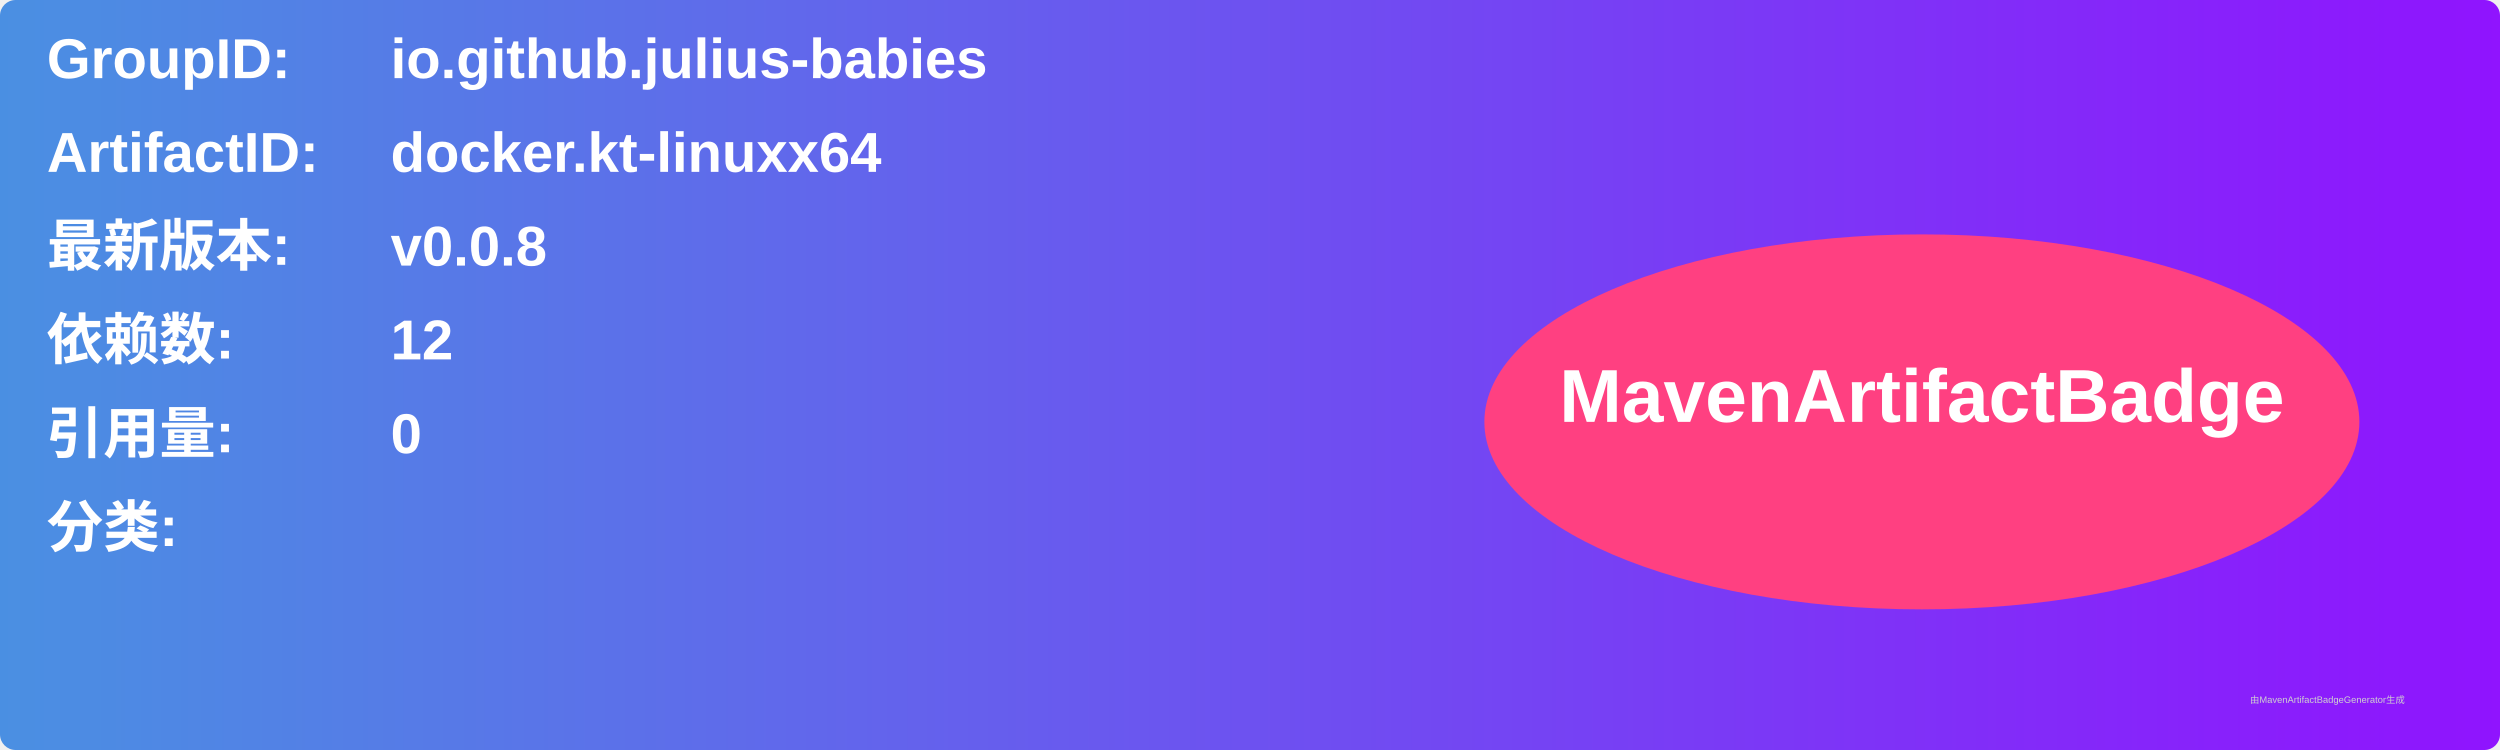
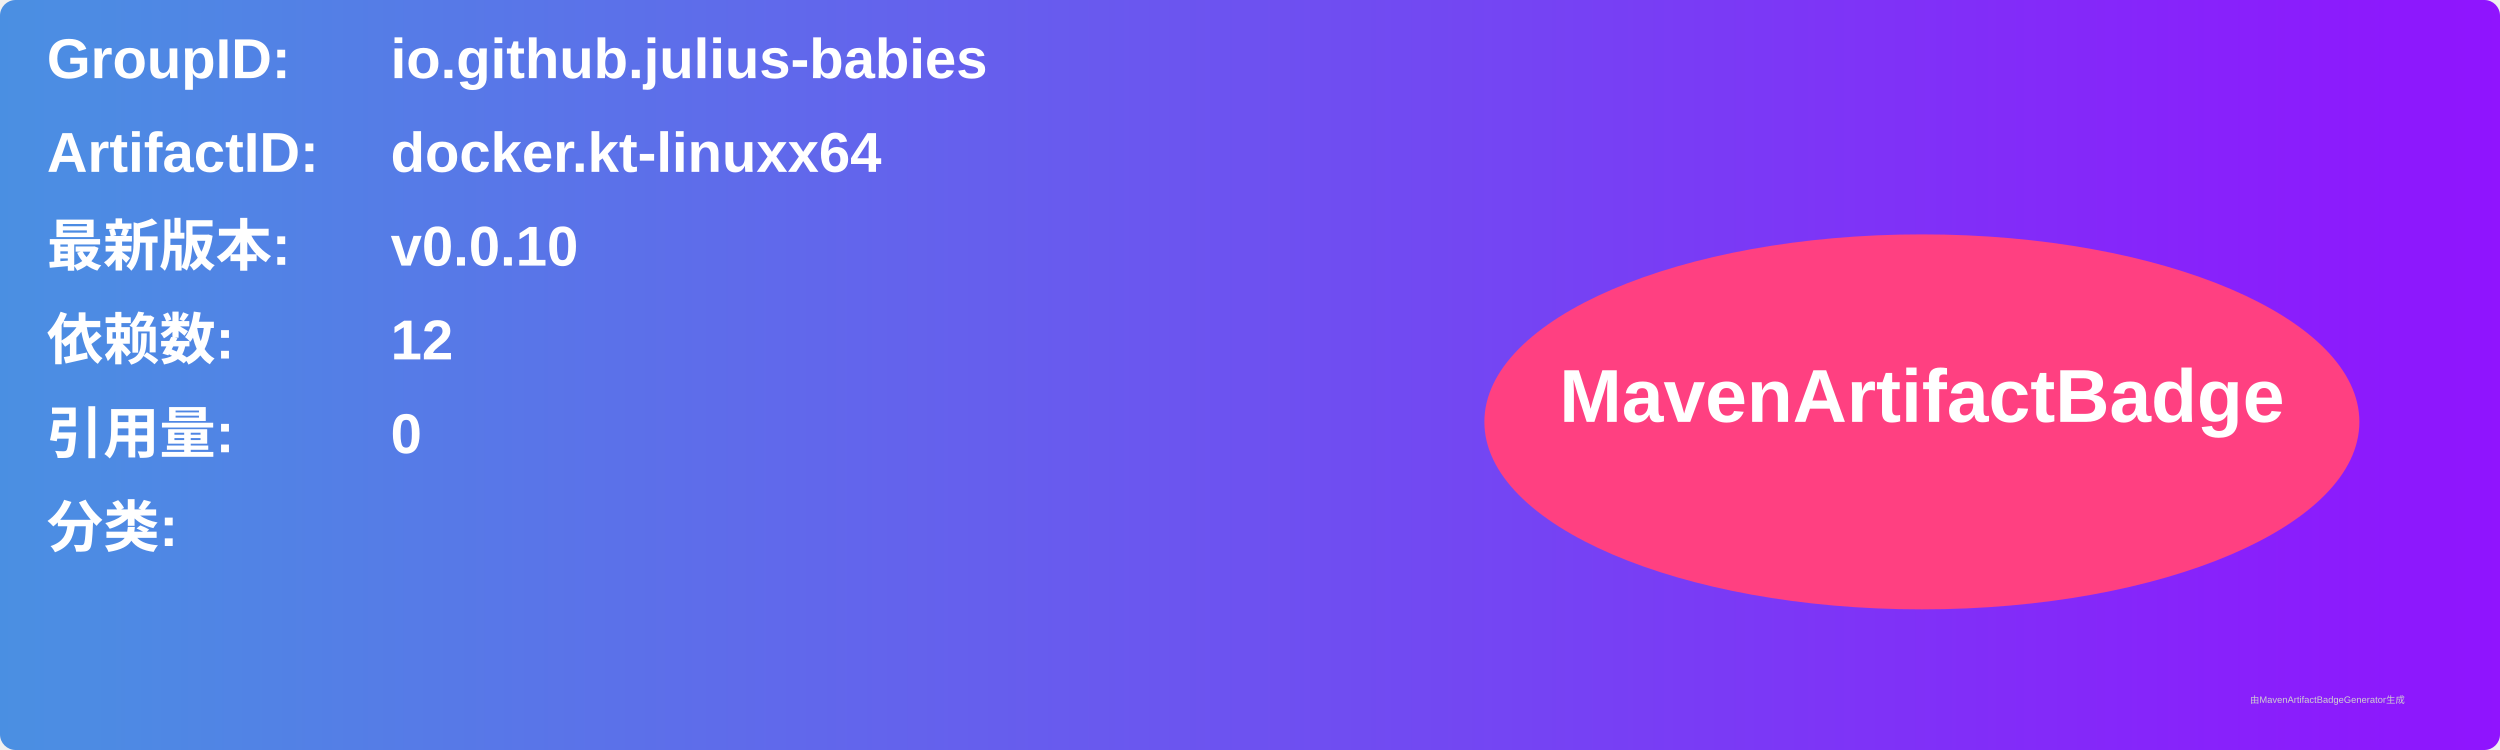
<svg xmlns="http://www.w3.org/2000/svg" width="800" height="240" viewBox="0 0 800 240">
  <linearGradient id="grad" x1="0%" y1="0%" x2="100%" y2="0%">
    <stop offset="0%" stop-color="#4a90e2" />
    <stop offset="100%" stop-color="#9013fe" />
  </linearGradient>
  <rect width="100%" height="100%" rx="5" ry="5" fill="url(#grad)" />
  <g transform="translate(15, 15)">
    <text x="0" y="10" font-family="Arial" font-size="18" fill="white" font-weight="bold" width="260">GroupID:</text>
    <text x="110" y="10" font-family="Arial" font-size="18" fill="white" font-weight="bold" width="460">io.github.julius-babies</text>
    <text x="0" y="40" font-family="Arial" font-size="18" fill="white" font-weight="bold" width="260">ArtifactID:</text>
    <text x="110" y="40" font-family="Arial" font-size="18" fill="white" font-weight="bold" width="460">docker.kt-linuxx64</text>
    <text x="0" y="70" font-family="Arial" font-size="18" fill="white" font-weight="bold">最新版本:</text>
    <text x="110" y="70" font-family="Arial" font-size="18" fill="white" font-weight="bold">
-       <tspan font-weight="bold">v0.0.8</tspan>
+       <tspan font-weight="bold">v0.0.10</tspan>
    </text>
    <text x="0" y="100" font-family="Arial" font-size="18" fill="white" font-weight="bold">依赖数: </text>
    <text x="110" y="100" font-family="Arial" font-size="18" fill="white">
      <tspan font-weight="bold">12</tspan>
    </text>
    <text x="0" y="130" font-family="Arial" font-size="18" fill="white" font-weight="bold">引用量: </text>
    <text x="110" y="130" font-family="Arial" font-size="18" fill="white">
      <tspan font-weight="bold">0</tspan>
    </text>
    <text x="0" y="160" font-family="Arial" font-size="18" fill="white" font-weight="bold">分类:</text>
    <text x="10" y="190" font-family="Arial" font-size="10" fill="white">
      <tspan font-weight="bold" />
    </text>
    <ellipse cx="600" cy="120" rx="140" ry="60" fill="#ff4081" />
    <text x="600" y="120" text-anchor="middle" font-family="Arial" font-size="24" fill="white" font-weight="bold">MavenArtifactBadge</text>
  </g>
  <text x="720" y="225" font-family="Arial" font-size="3" fill="#d0d0d0">由MavenArtifactBadgeGenerator生成</text>
</svg>
